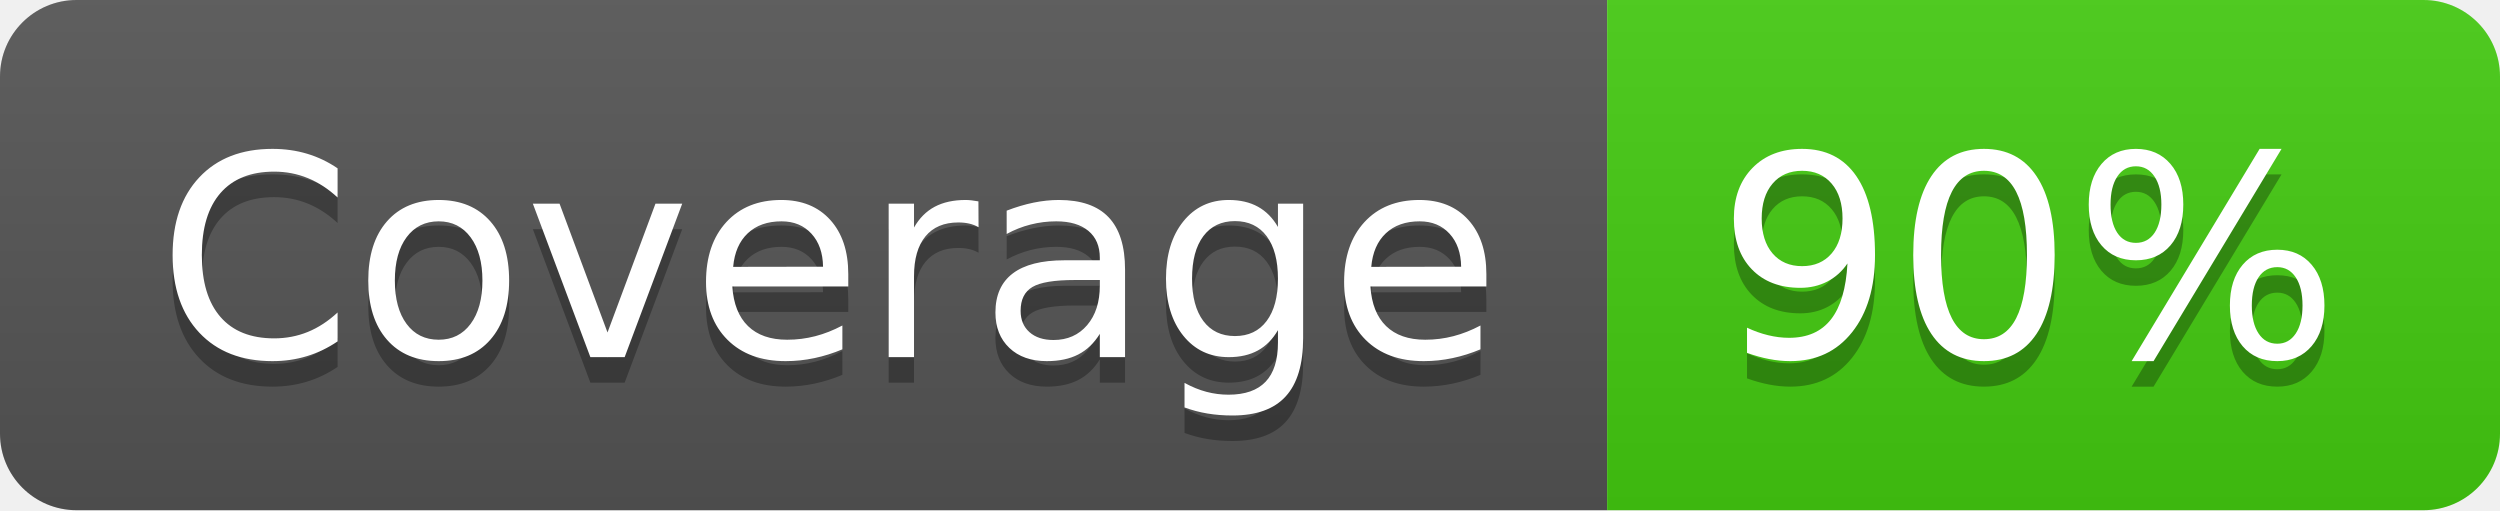
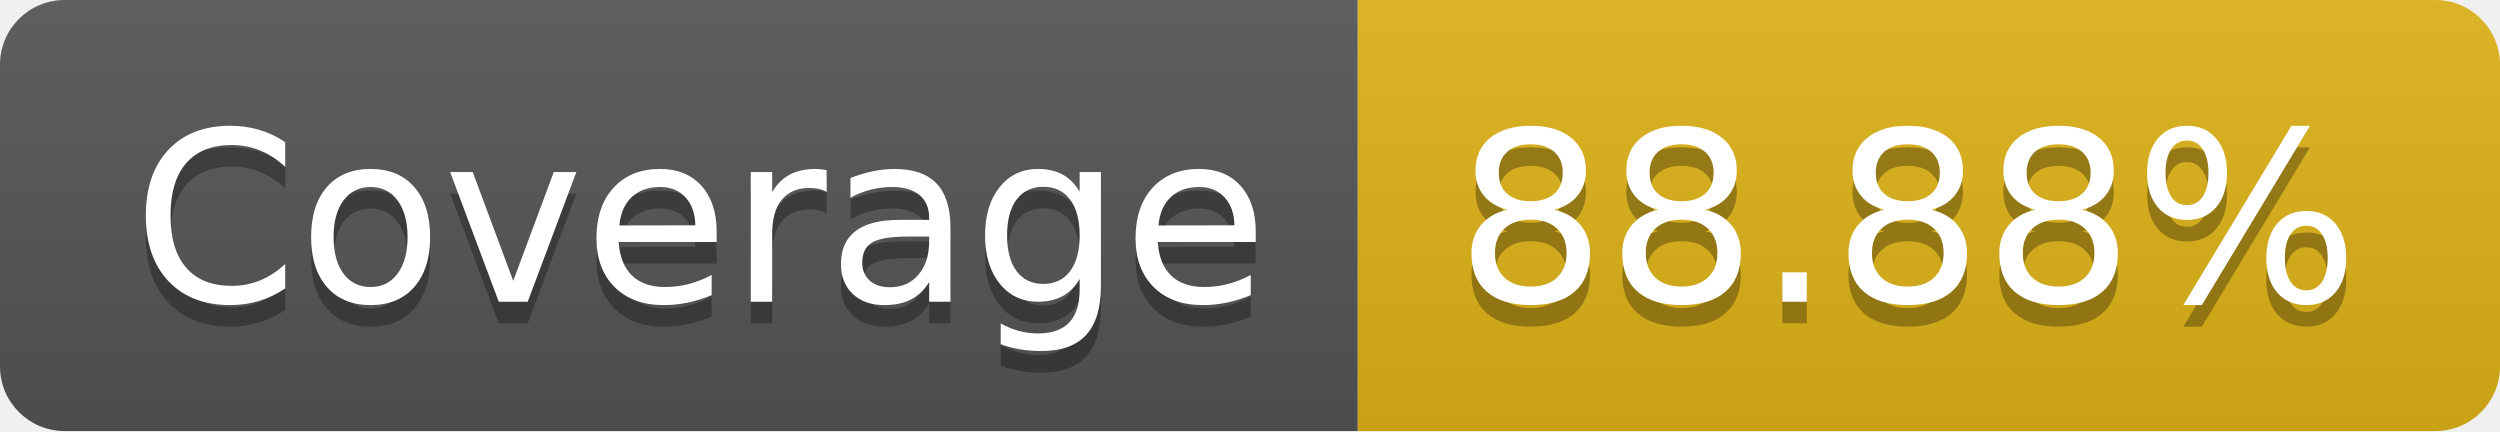
- <svg xmlns="http://www.w3.org/2000/svg" width="98" height="20" role="img" aria-label="Coverage: 90%">
+ <svg xmlns="http://www.w3.org/2000/svg" width="116" height="20" role="img" aria-label="Coverage: 88.88%">
  <linearGradient id="s" x2="0" y2="100%">
    <stop offset="0" stop-color="#bbb" stop-opacity=".1" />
    <stop offset="1" stop-opacity=".1" />
  </linearGradient>
  <clipPath id="r">
-     <rect width="98" height="20" rx="3" fill="#fff" />
+     <rect width="116" height="20" rx="3" fill="#fff" />
  </clipPath>
  <g clip-path="url(#r)">
    <rect width="63" height="20" fill="#555" />
-     <rect x="63" width="35" height="20" fill="#4c1" />
-     <rect width="98" height="20" fill="url(#s)" />
+     <rect x="63" width="53" height="20" fill="#dfb317" />
+     <rect width="116" height="20" fill="url(#s)" />
  </g>
  <g fill="#fff" text-anchor="middle" font-family="Verdana,Geneva,DejaVu Sans,sans-serif" text-rendering="geometricPrecision" font-size="110">
    <text aria-hidden="true" x="325" y="150" fill="#010101" fill-opacity=".3" transform="scale(.1)" textLength="530">Coverage</text>
    <text x="325" y="140" transform="scale(.1)" fill="#fff" textLength="530">Coverage</text>
-     <text aria-hidden="true" x="795" y="150" fill="#010101" fill-opacity=".3" transform="scale(.1)" textLength="250">90%</text>
-     <text x="795" y="140" transform="scale(.1)" fill="#fff" textLength="250">90%</text>
+     <text aria-hidden="true" x="885" y="150" fill="#010101" fill-opacity=".3" transform="scale(.1)" textLength="430">88.88%</text>
+     <text x="885" y="140" transform="scale(.1)" fill="#fff" textLength="430">88.88%</text>
  </g>
</svg>
